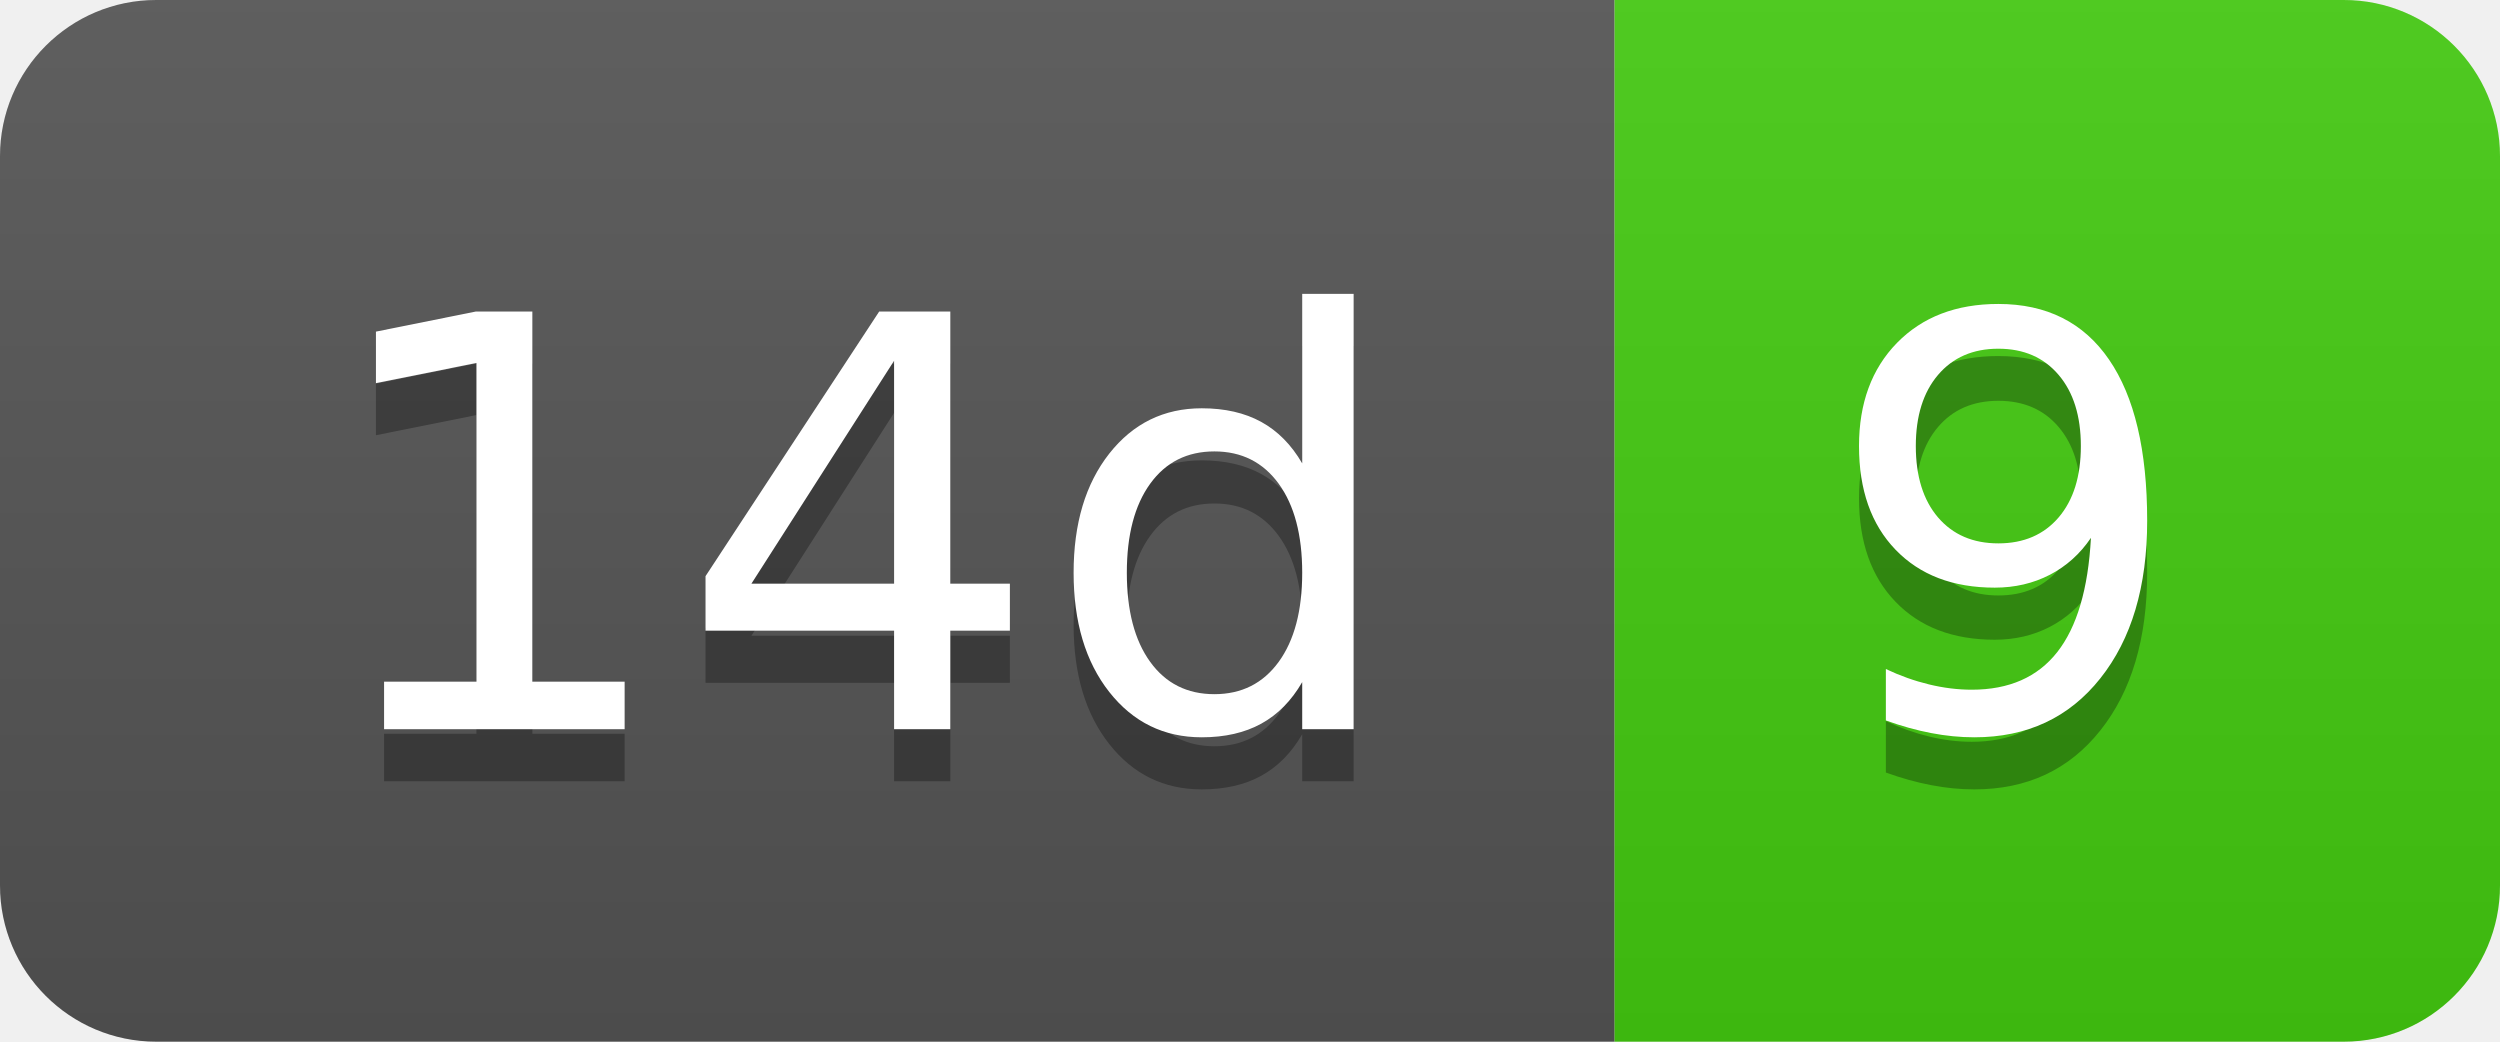
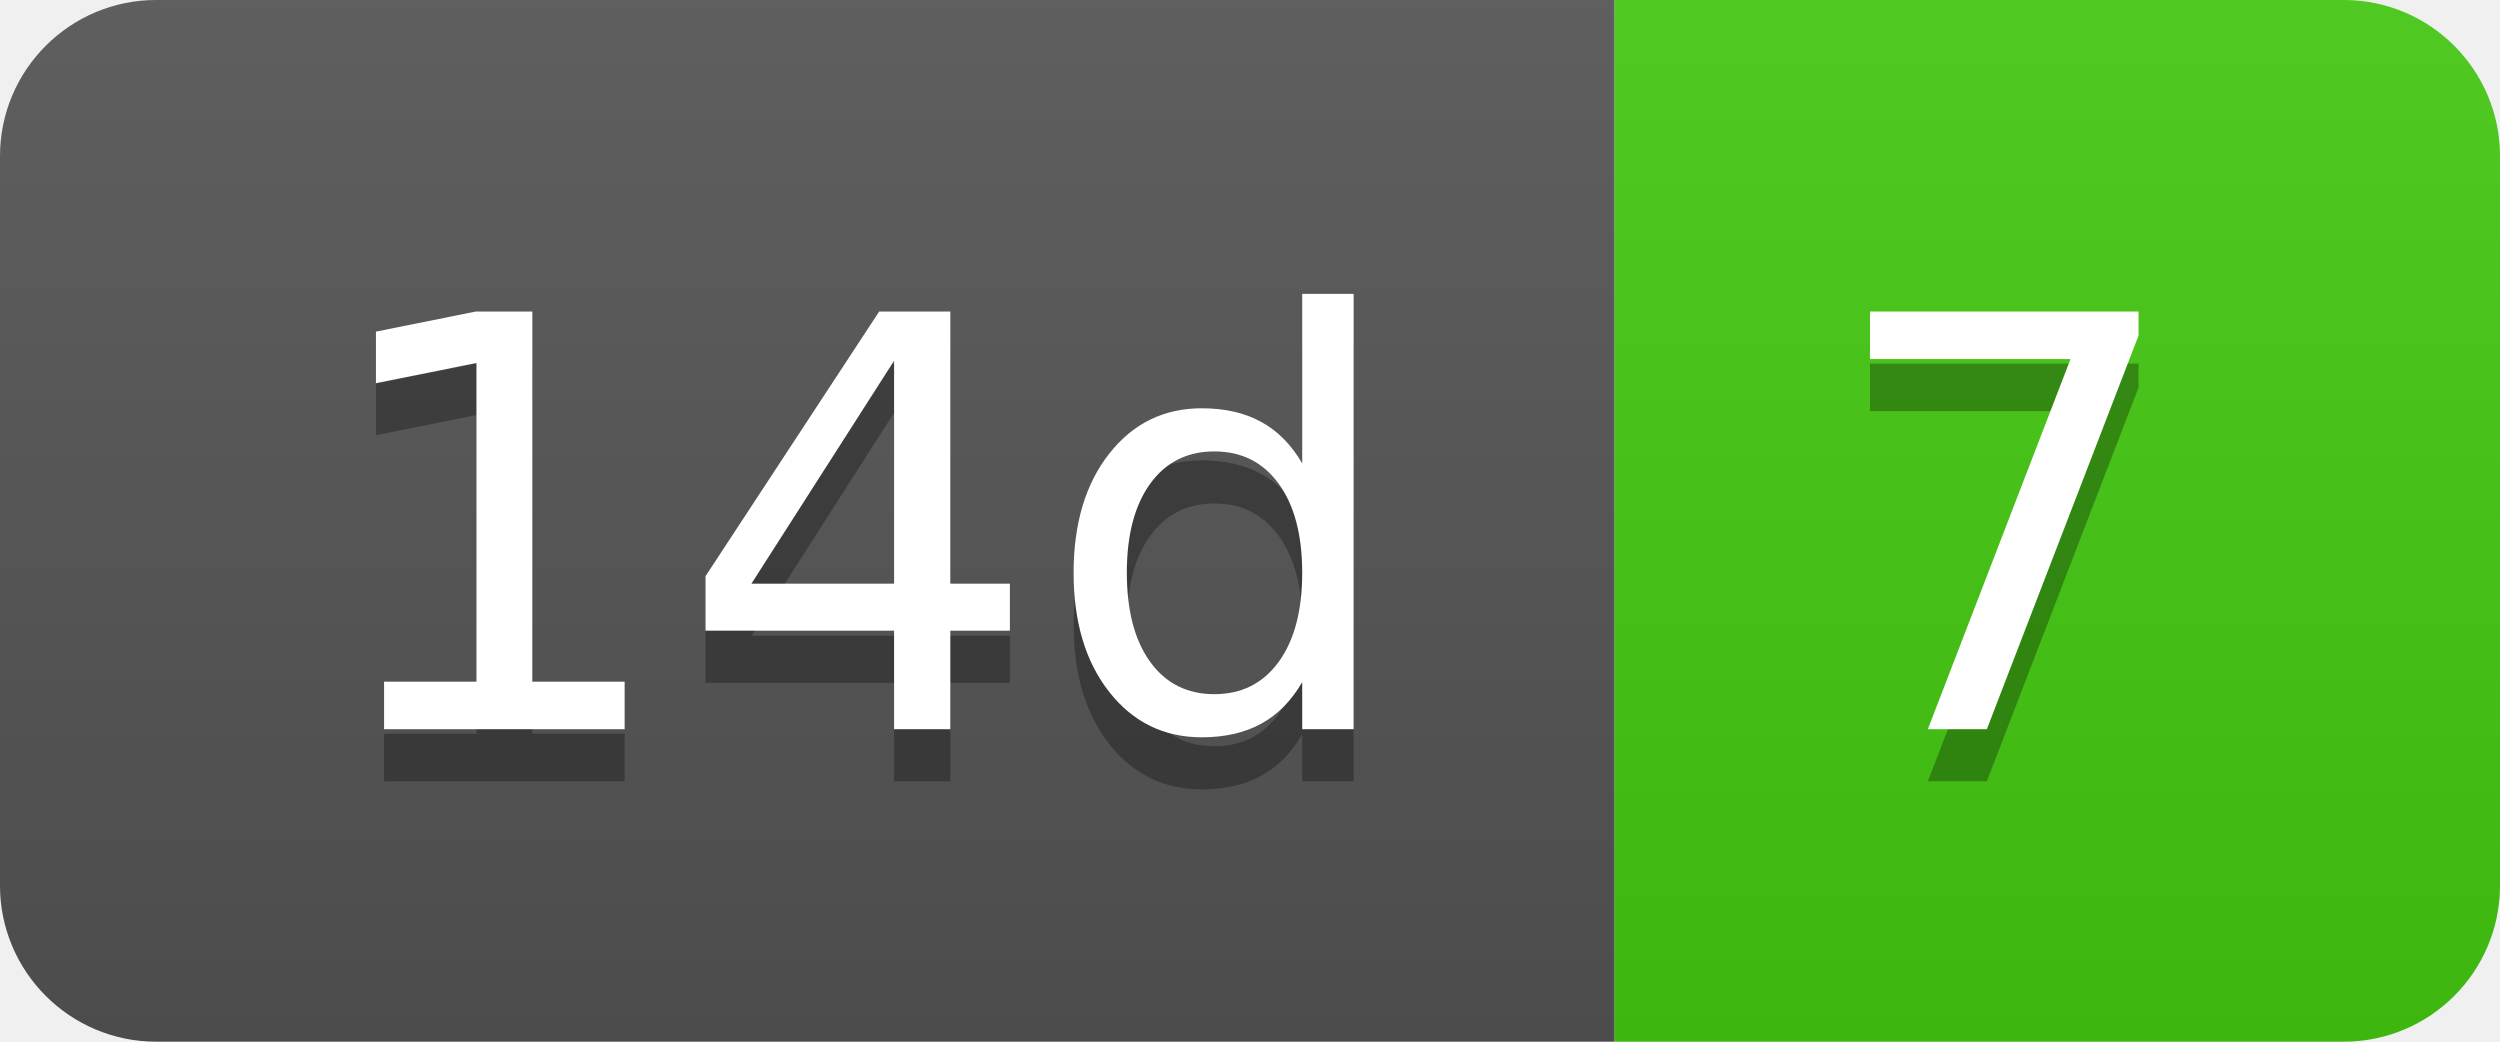
- <svg xmlns="http://www.w3.org/2000/svg" width="48" height="20" role="img" aria-label="14d: 9">
+ <svg xmlns="http://www.w3.org/2000/svg" width="48" height="20" role="img" aria-label="14d: 7">
  <linearGradient id="s" x2="0" y2="100%">
    <stop offset="0" stop-color="#bbb" stop-opacity=".1" />
    <stop offset="1" stop-opacity=".1" />
  </linearGradient>
  <clipPath id="r">
    <rect width="48" height="20" rx="3" fill="#fff" />
  </clipPath>
  <g clip-path="url(#r)">
    <rect width="31" height="20" fill="#555" />
    <rect x="31" width="17" height="20" fill="#4c1" />
    <rect width="48" height="20" fill="url(#s)" />
  </g>
  <g fill="#fff" text-anchor="middle" font-family="Verdana,Geneva,DejaVu Sans,sans-serif" text-rendering="geometricPrecision" font-size="110">
    <text aria-hidden="true" x="165" y="150" fill="#010101" fill-opacity=".3" transform="scale(.1)" textLength="210">14d</text>
    <text x="165" y="140" transform="scale(.1)" fill="#fff" textLength="210">14d</text>
-     <text aria-hidden="true" x="385" y="150" fill="#010101" fill-opacity=".3" transform="scale(.1)" textLength="70">9</text>
-     <text x="385" y="140" transform="scale(.1)" fill="#fff" textLength="70">9</text>
+     <text aria-hidden="true" x="385" y="150" fill="#010101" fill-opacity=".3" transform="scale(.1)" textLength="70">7</text>
+     <text x="385" y="140" transform="scale(.1)" fill="#fff" textLength="70">7</text>
  </g>
</svg>
